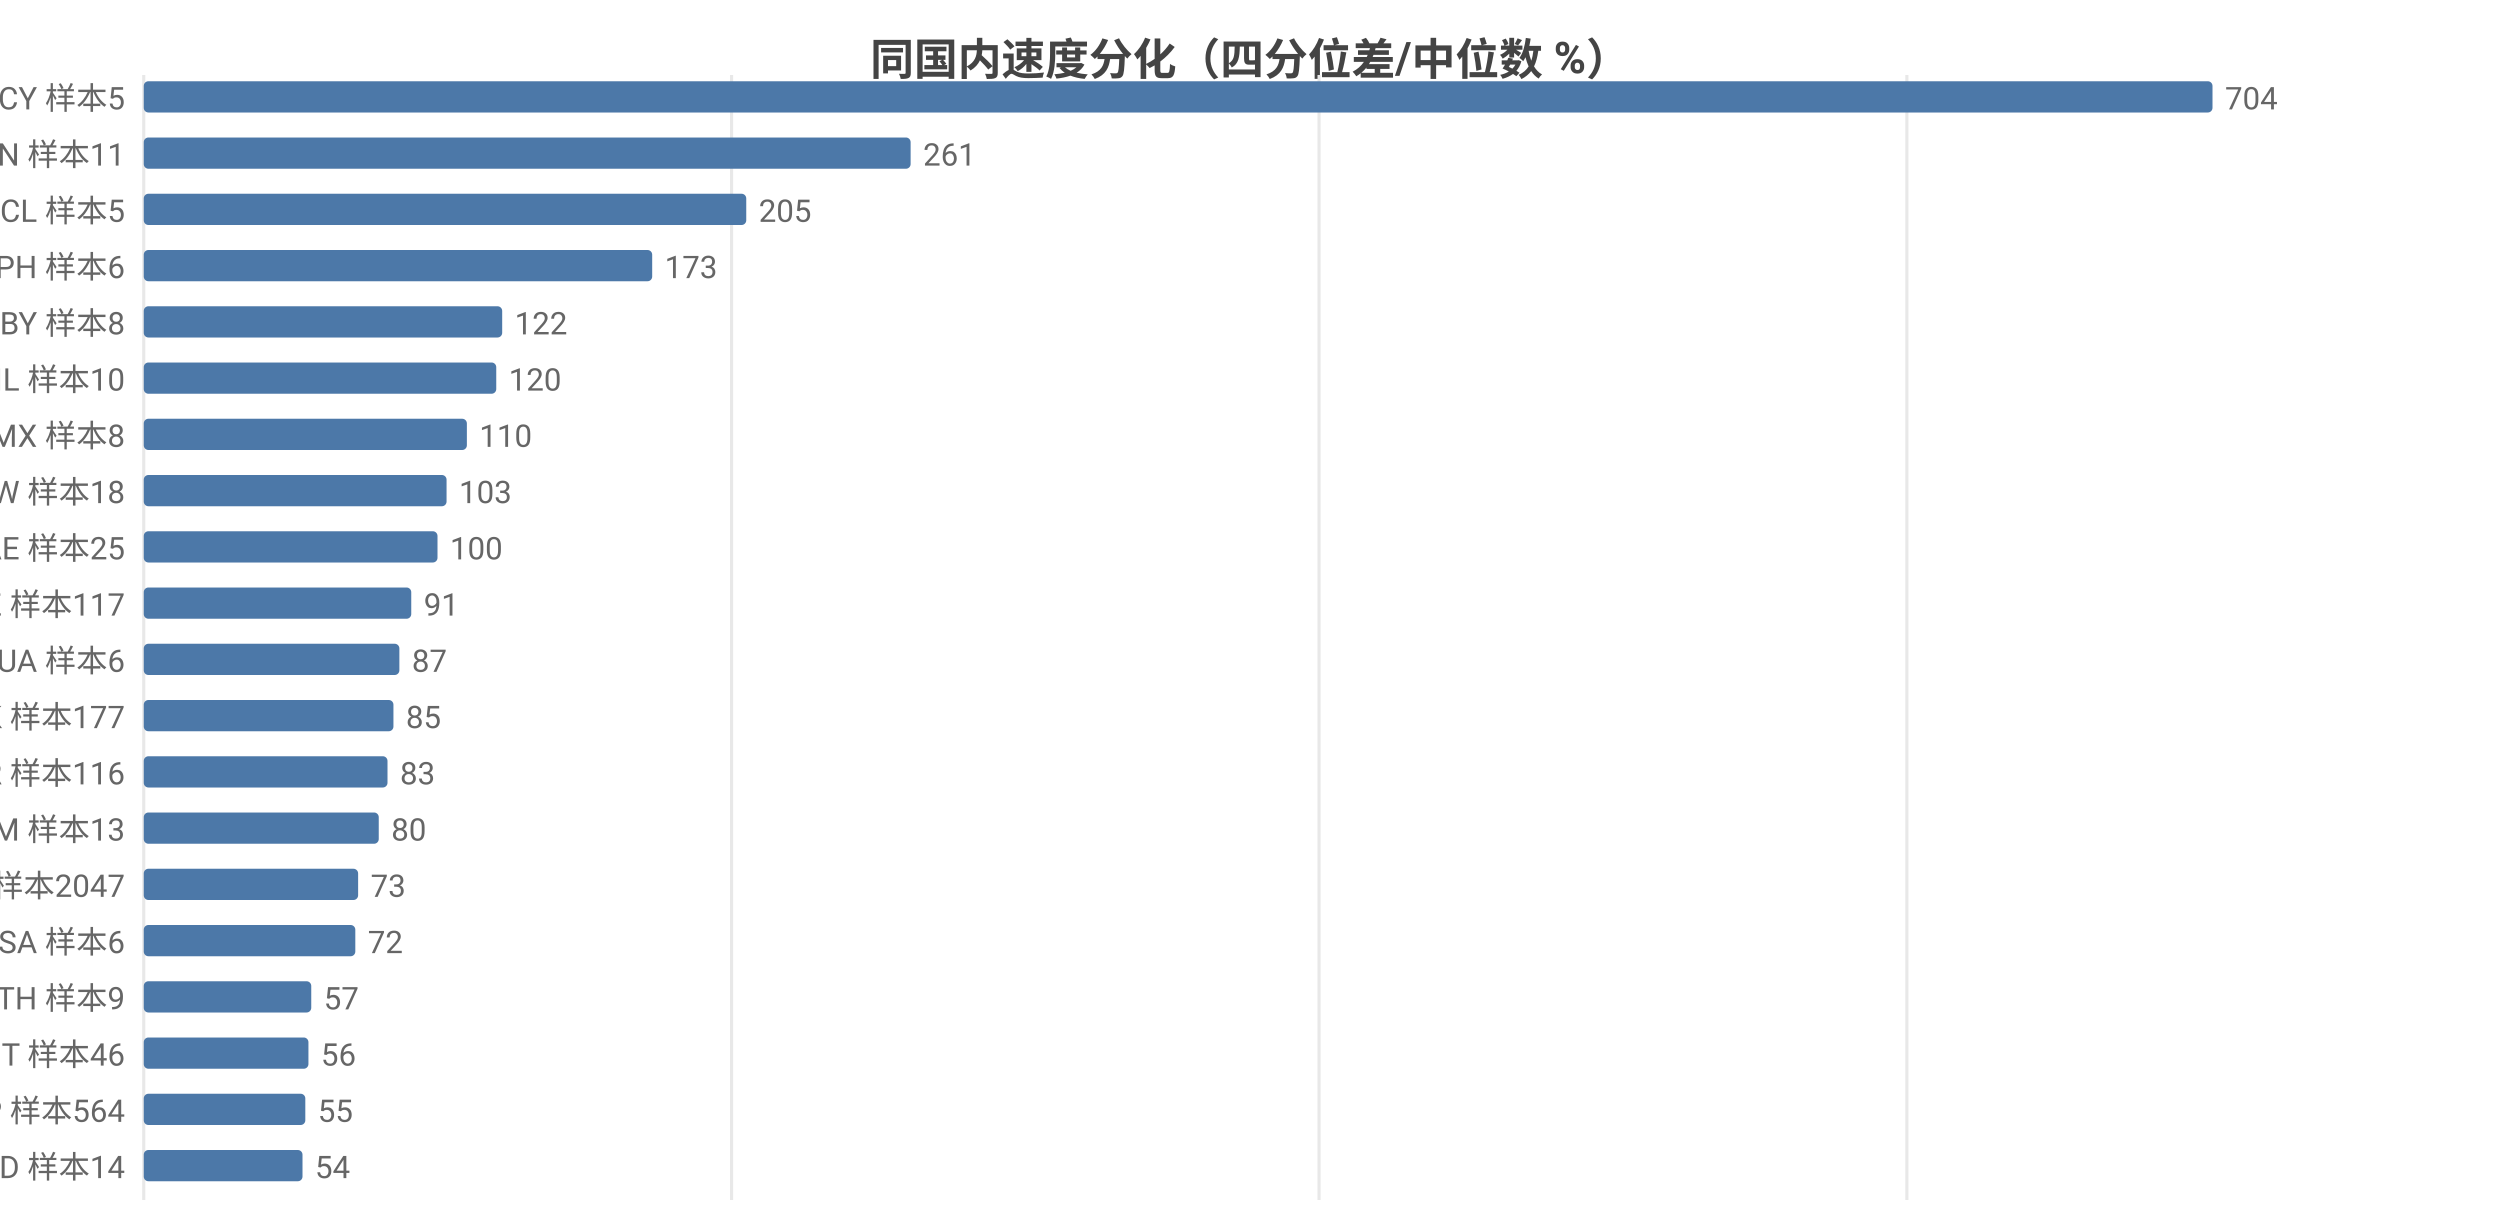
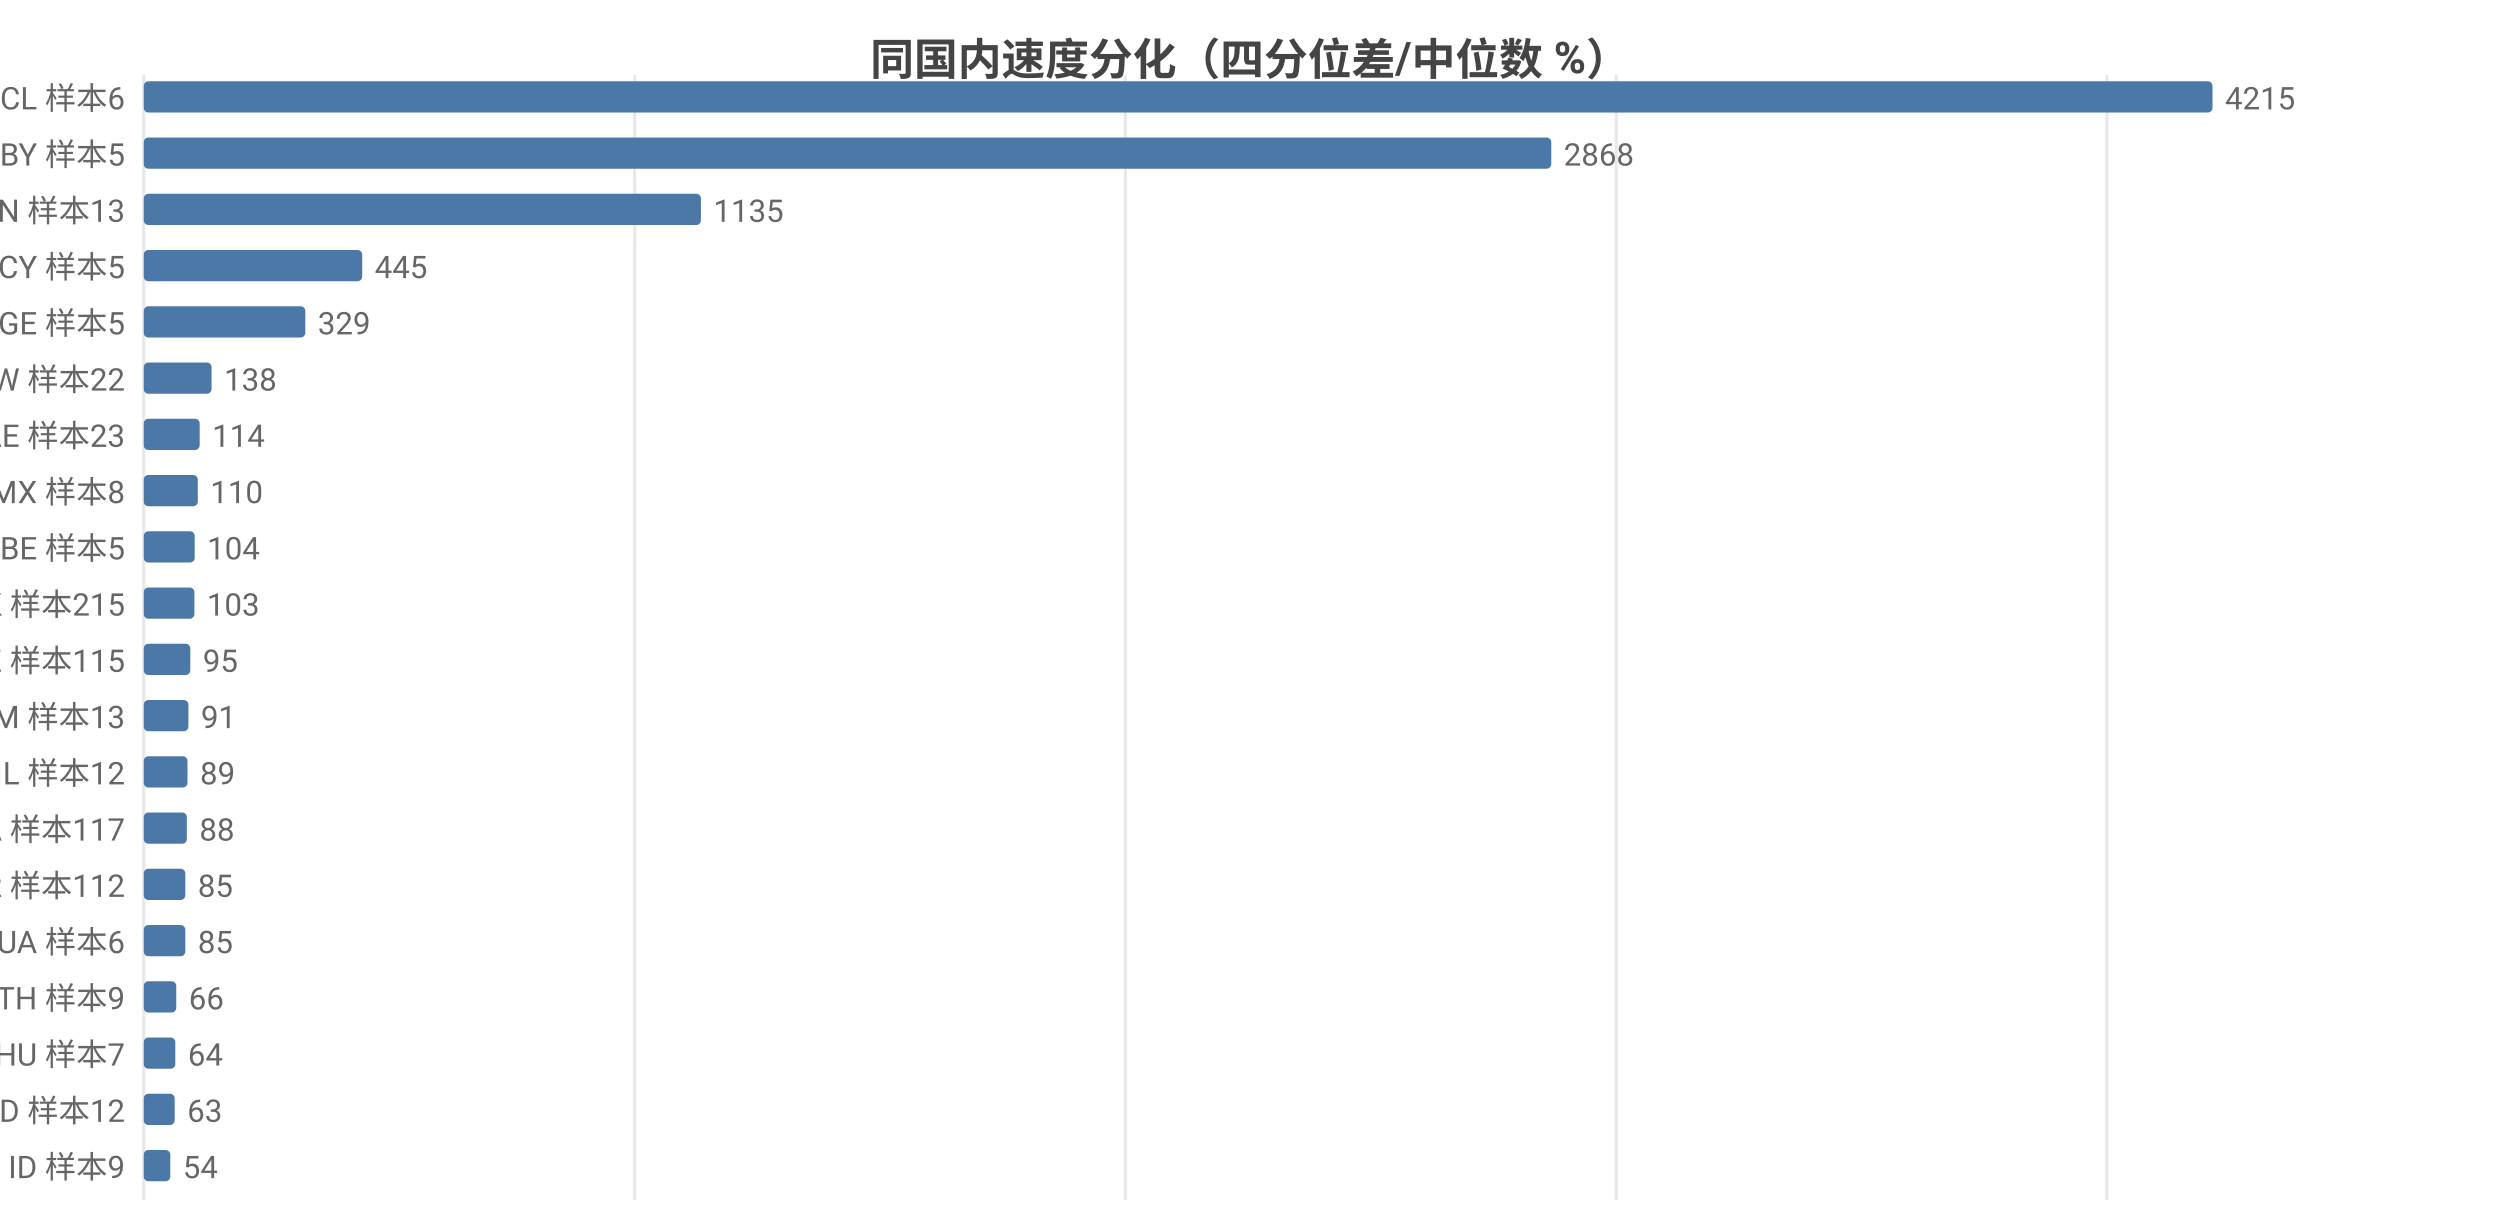
<svg xmlns="http://www.w3.org/2000/svg" width="800" height="392" viewBox="0 0 800 392">
  <rect width="800" height="392" fill="#ffffff" />
  <style>text{font-family:system-ui,-apple-system,'Segoe UI',Roboto,'PingFang SC','Microsoft YaHei','Noto Sans CJK SC',sans-serif}.g{stroke:#e8e8e8;stroke-width:1}.a{stroke:#999;stroke-width:1}.t{font-size:10px;fill:#666}.m{font-size:10px;text-anchor:middle;fill:#666}.e{font-size:10px;text-anchor:end;fill:#666}.l{font-size:11px;fill:#333}.tt{font-size:14px;font-weight:600;text-anchor:middle;fill:#444}.em{font-size:13px;text-anchor:middle;fill:#999}</style>
  <text class="tt" x="400.0" y="24">同国内速度分化（四分位差/中位数 %）</text>
  <line class="g" x1="46" y1="24" x2="46" y2="384" />
-   <line class="g" x1="234.1" y1="24" x2="234.1" y2="384" />
-   <line class="g" x1="422.1" y1="24" x2="422.1" y2="384" />
-   <line class="g" x1="610.2" y1="24" x2="610.2" y2="384" />
-   <text class="e" x="40" y="35">CY 样本5</text>
+   <line class="g" x1="203.1" y1="24" x2="203.1" y2="384" />
+   <line class="g" x1="360.1" y1="24" x2="360.1" y2="384" />
+   <line class="g" x1="517.2" y1="24" x2="517.2" y2="384" />
+   <line class="g" x1="674.2" y1="24" x2="674.2" y2="384" />
+   <text class="e" x="40" y="35">CL 样本6</text>
  <rect x="46" y="26" width="662" height="10" fill="#4c78a8" rx="1.5" />
-   <text class="t" x="712" y="35">704</text>
-   <text class="e" x="40" y="53">CN 样本11</text>
-   <rect x="46" y="44" width="245.4" height="10" fill="#4c78a8" rx="1.5" />
-   <text class="t" x="295.4" y="53">261</text>
-   <text class="e" x="40" y="71">CL 样本5</text>
-   <rect x="46" y="62" width="192.8" height="10" fill="#4c78a8" rx="1.5" />
-   <text class="t" x="242.8" y="71">205</text>
-   <text class="e" x="40" y="89">PH 样本6</text>
-   <rect x="46" y="80" width="162.7" height="10" fill="#4c78a8" rx="1.5" />
-   <text class="t" x="212.7" y="89">173</text>
-   <text class="e" x="40" y="107">BY 样本8</text>
-   <rect x="46" y="98" width="114.7" height="10" fill="#4c78a8" rx="1.5" />
-   <text class="t" x="164.7" y="107">122</text>
-   <text class="e" x="40" y="125">IL 样本10</text>
-   <rect x="46" y="116" width="112.8" height="10" fill="#4c78a8" rx="1.5" />
-   <text class="t" x="162.8" y="125">120</text>
-   <text class="e" x="40" y="143">MX 样本8</text>
-   <rect x="46" y="134" width="103.4" height="10" fill="#4c78a8" rx="1.5" />
-   <text class="t" x="153.4" y="143">110</text>
-   <text class="e" x="40" y="161">TW 样本18</text>
-   <rect x="46" y="152" width="96.9" height="10" fill="#4c78a8" rx="1.5" />
-   <text class="t" x="146.9" y="161">103</text>
-   <text class="e" x="40" y="179">AE 样本25</text>
-   <rect x="46" y="170" width="94.0" height="10" fill="#4c78a8" rx="1.5" />
-   <text class="t" x="144.0" y="179">100</text>
-   <text class="e" x="40" y="197">KZ 样本117</text>
-   <rect x="46" y="188" width="85.6" height="10" fill="#4c78a8" rx="1.5" />
-   <text class="t" x="135.6" y="197">91</text>
-   <text class="e" x="40" y="215">UA 样本6</text>
-   <rect x="46" y="206" width="81.8" height="10" fill="#4c78a8" rx="1.5" />
-   <text class="t" x="131.8" y="215">87</text>
-   <text class="e" x="40" y="233">HK 样本177</text>
-   <rect x="46" y="224" width="79.9" height="10" fill="#4c78a8" rx="1.5" />
-   <text class="t" x="129.9" y="233">85</text>
-   <text class="e" x="40" y="251">KR 样本116</text>
-   <rect x="46" y="242" width="78.0" height="10" fill="#4c78a8" rx="1.5" />
-   <text class="t" x="128.0" y="251">83</text>
-   <text class="e" x="40" y="269">AM 样本13</text>
-   <rect x="46" y="260" width="75.2" height="10" fill="#4c78a8" rx="1.5" />
-   <text class="t" x="125.2" y="269">80</text>
-   <text class="e" x="40" y="287">US 样本2047</text>
-   <rect x="46" y="278" width="68.6" height="10" fill="#4c78a8" rx="1.5" />
-   <text class="t" x="118.6" y="287">73</text>
-   <text class="e" x="40" y="305">SA 样本6</text>
-   <rect x="46" y="296" width="67.7" height="10" fill="#4c78a8" rx="1.5" />
-   <text class="t" x="117.7" y="305">72</text>
+   <text class="t" x="712" y="35">4215</text>
+   <text class="e" x="40" y="53">BY 样本5</text>
+   <rect x="46" y="44" width="450.4" height="10" fill="#4c78a8" rx="1.5" />
+   <text class="t" x="500.4" y="53">2868</text>
+   <text class="e" x="40" y="71">CN 样本13</text>
+   <rect x="46" y="62" width="178.3" height="10" fill="#4c78a8" rx="1.5" />
+   <text class="t" x="228.3" y="71">1135</text>
+   <text class="e" x="40" y="89">CY 样本5</text>
+   <rect x="46" y="80" width="69.9" height="10" fill="#4c78a8" rx="1.5" />
+   <text class="t" x="119.9" y="89">445</text>
+   <text class="e" x="40" y="107">GE 样本5</text>
+   <rect x="46" y="98" width="51.7" height="10" fill="#4c78a8" rx="1.5" />
+   <text class="t" x="101.7" y="107">329</text>
+   <text class="e" x="40" y="125">TW 样本22</text>
+   <rect x="46" y="116" width="21.7" height="10" fill="#4c78a8" rx="1.5" />
+   <text class="t" x="71.7" y="125">138</text>
+   <text class="e" x="40" y="143">AE 样本23</text>
+   <rect x="46" y="134" width="17.9" height="10" fill="#4c78a8" rx="1.5" />
+   <text class="t" x="67.9" y="143">114</text>
+   <text class="e" x="40" y="161">MX 样本8</text>
+   <rect x="46" y="152" width="17.3" height="10" fill="#4c78a8" rx="1.5" />
+   <text class="t" x="67.3" y="161">110</text>
+   <text class="e" x="40" y="179">BE 样本5</text>
+   <rect x="46" y="170" width="16.3" height="10" fill="#4c78a8" rx="1.5" />
+   <text class="t" x="66.3" y="179">104</text>
+   <text class="e" x="40" y="197">HK 样本215</text>
+   <rect x="46" y="188" width="16.2" height="10" fill="#4c78a8" rx="1.5" />
+   <text class="t" x="66.2" y="197">103</text>
+   <text class="e" x="40" y="215">KZ 样本115</text>
+   <rect x="46" y="206" width="14.9" height="10" fill="#4c78a8" rx="1.5" />
+   <text class="t" x="64.9" y="215">95</text>
+   <text class="e" x="40" y="233">AM 样本13</text>
+   <rect x="46" y="224" width="14.3" height="10" fill="#4c78a8" rx="1.5" />
+   <text class="t" x="64.3" y="233">91</text>
+   <text class="e" x="40" y="251">IL 样本12</text>
+   <rect x="46" y="242" width="14.0" height="10" fill="#4c78a8" rx="1.5" />
+   <text class="t" x="64.0" y="251">89</text>
+   <text class="e" x="40" y="269">CA 样本117</text>
+   <rect x="46" y="260" width="13.8" height="10" fill="#4c78a8" rx="1.5" />
+   <text class="t" x="63.8" y="269">88</text>
+   <text class="e" x="40" y="287">KR 样本112</text>
+   <rect x="46" y="278" width="13.3" height="10" fill="#4c78a8" rx="1.5" />
+   <text class="t" x="63.3" y="287">85</text>
+   <text class="e" x="40" y="305">UA 样本6</text>
+   <rect x="46" y="296" width="13.3" height="10" fill="#4c78a8" rx="1.5" />
+   <text class="t" x="63.3" y="305">85</text>
  <text class="e" x="40" y="323">TH 样本9</text>
-   <rect x="46" y="314" width="53.6" height="10" fill="#4c78a8" rx="1.5" />
-   <text class="t" x="103.6" y="323">57</text>
-   <text class="e" x="40" y="341">IT 样本46</text>
-   <rect x="46" y="332" width="52.7" height="10" fill="#4c78a8" rx="1.5" />
-   <text class="t" x="102.7" y="341">56</text>
-   <text class="e" x="40" y="359">JP 样本564</text>
-   <rect x="46" y="350" width="51.7" height="10" fill="#4c78a8" rx="1.5" />
-   <text class="t" x="101.7" y="359">55</text>
-   <text class="e" x="40" y="377">MD 样本14</text>
-   <rect x="46" y="368" width="50.8" height="10" fill="#4c78a8" rx="1.5" />
-   <text class="t" x="100.8" y="377">54</text>
+   <rect x="46" y="314" width="10.4" height="10" fill="#4c78a8" rx="1.5" />
+   <text class="t" x="60.4" y="323">66</text>
+   <text class="e" x="40" y="341">HU 样本7</text>
+   <rect x="46" y="332" width="10.1" height="10" fill="#4c78a8" rx="1.5" />
+   <text class="t" x="60.1" y="341">64</text>
+   <text class="e" x="40" y="359">MD 样本12</text>
+   <rect x="46" y="350" width="9.9" height="10" fill="#4c78a8" rx="1.5" />
+   <text class="t" x="59.9" y="359">63</text>
+   <text class="e" x="40" y="377">ID 样本9</text>
+   <rect x="46" y="368" width="8.5" height="10" fill="#4c78a8" rx="1.5" />
+   <text class="t" x="58.5" y="377">54</text>
</svg>
